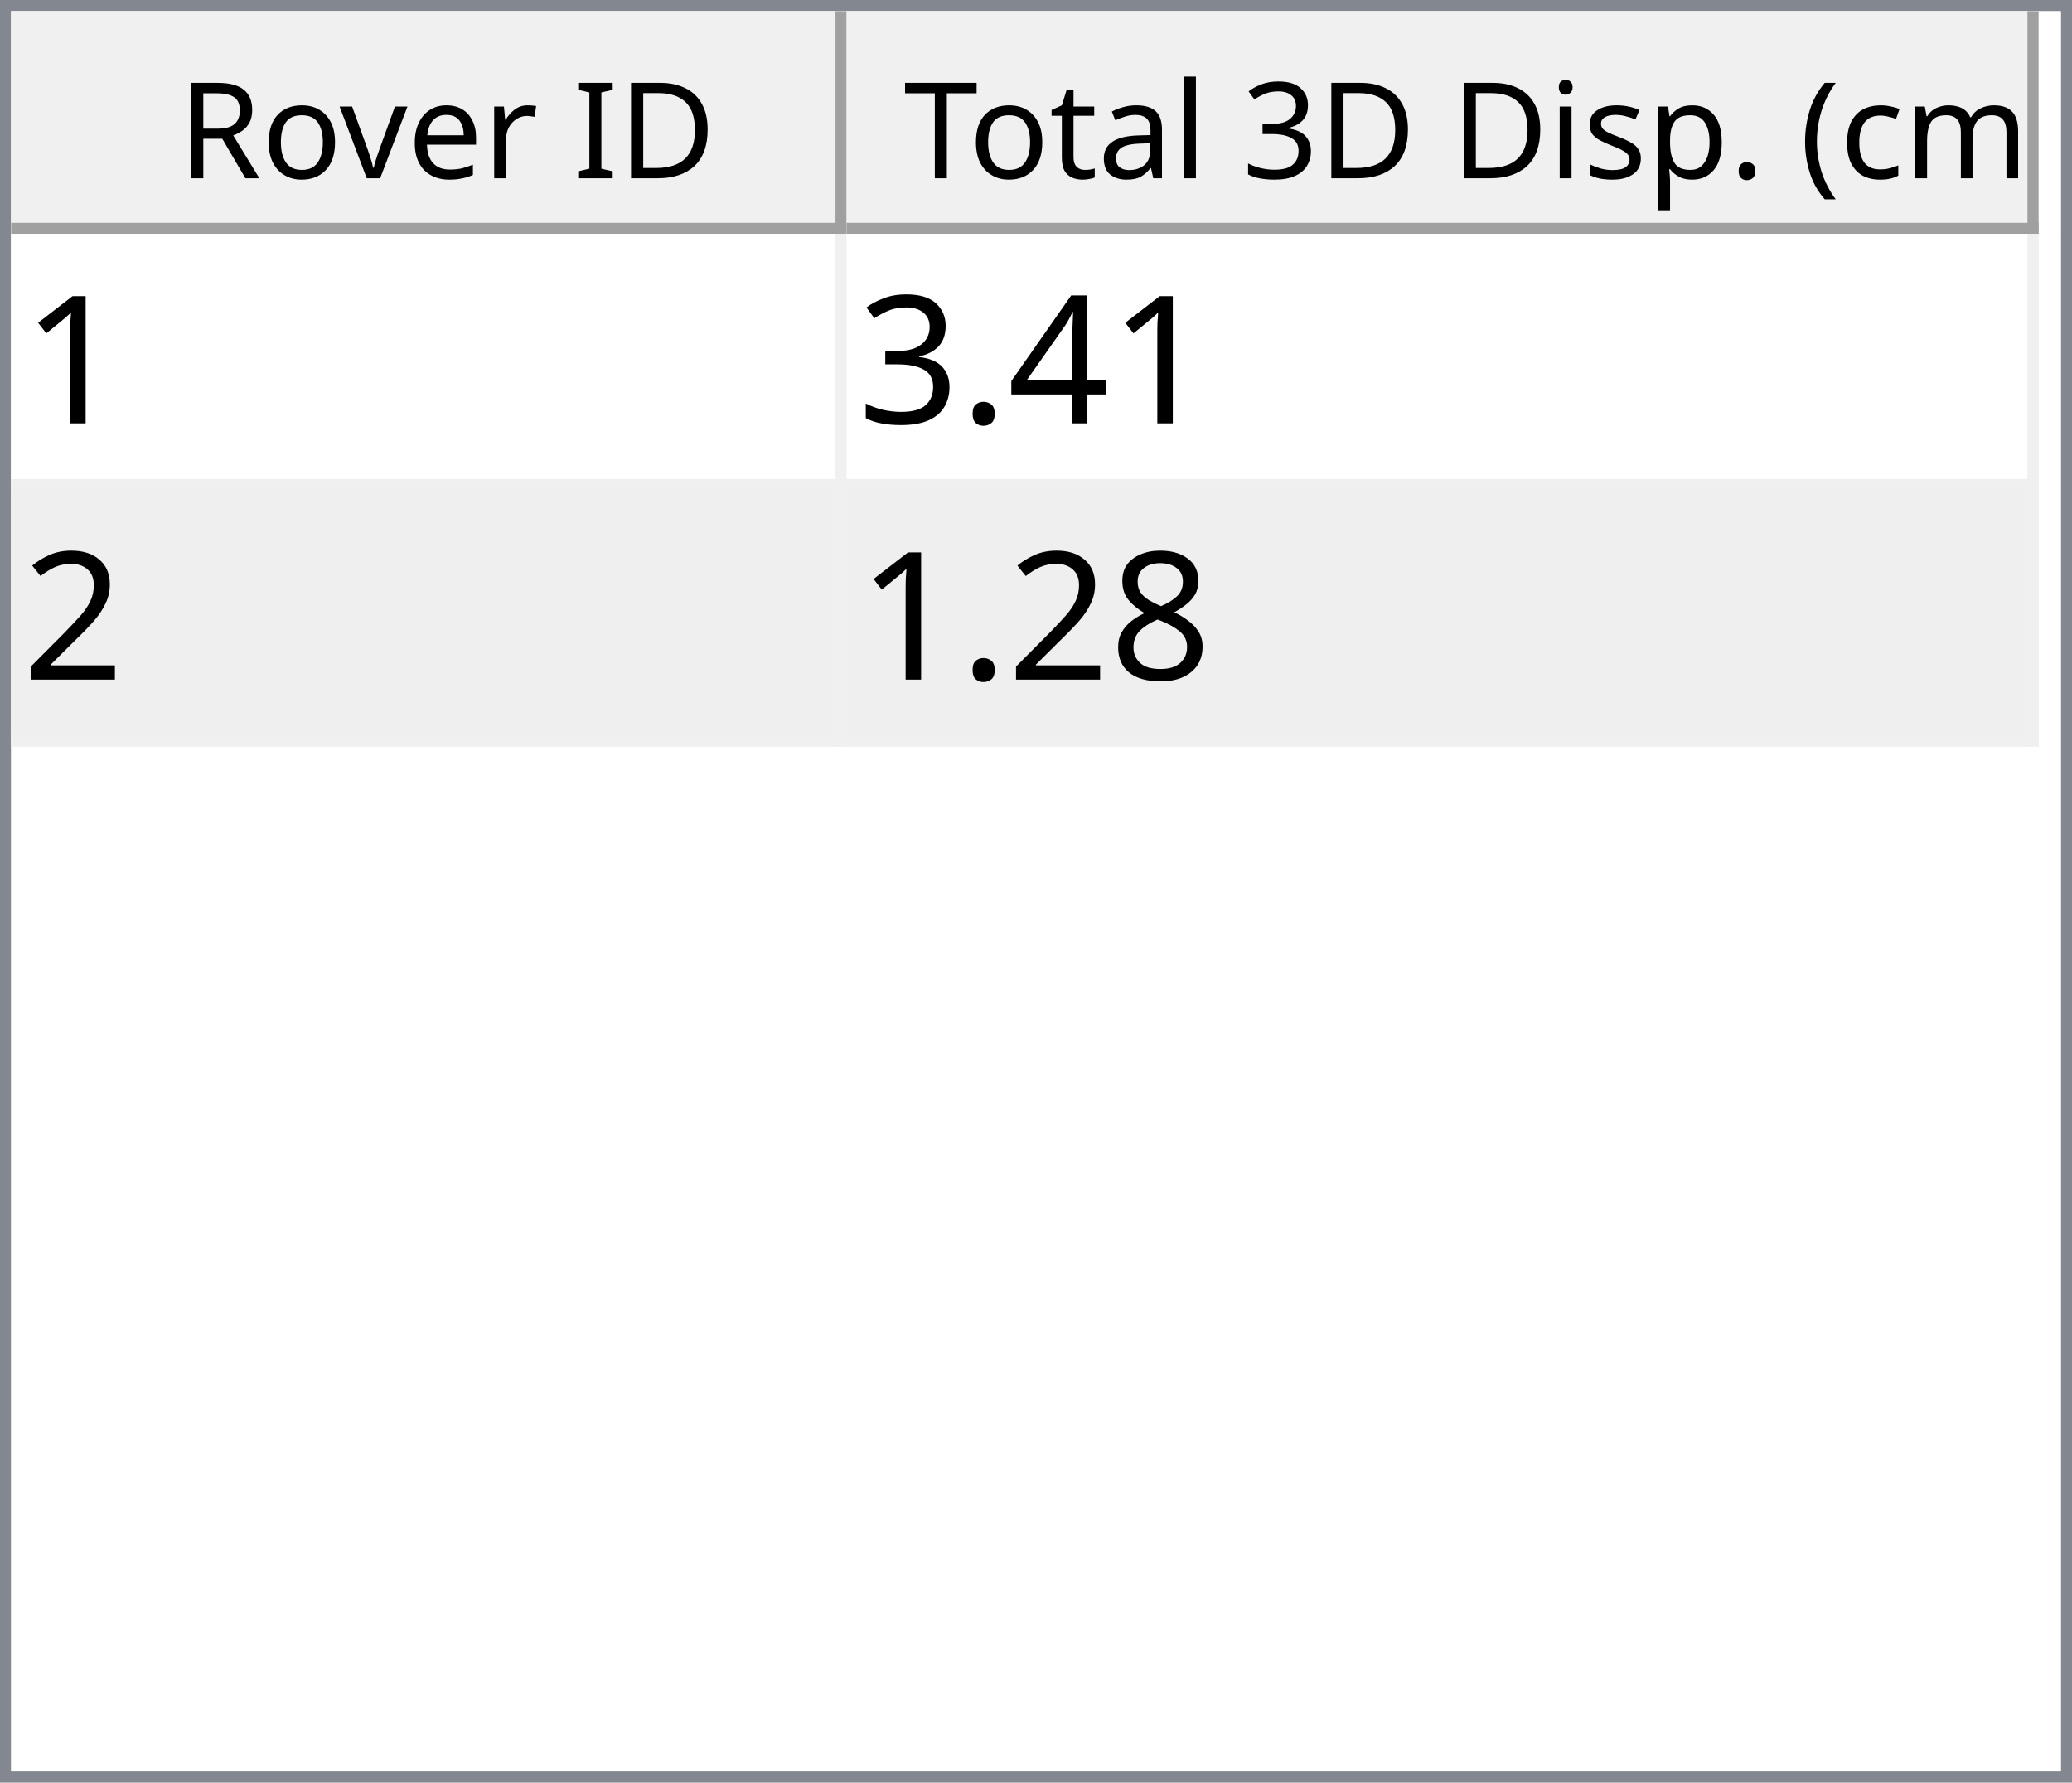
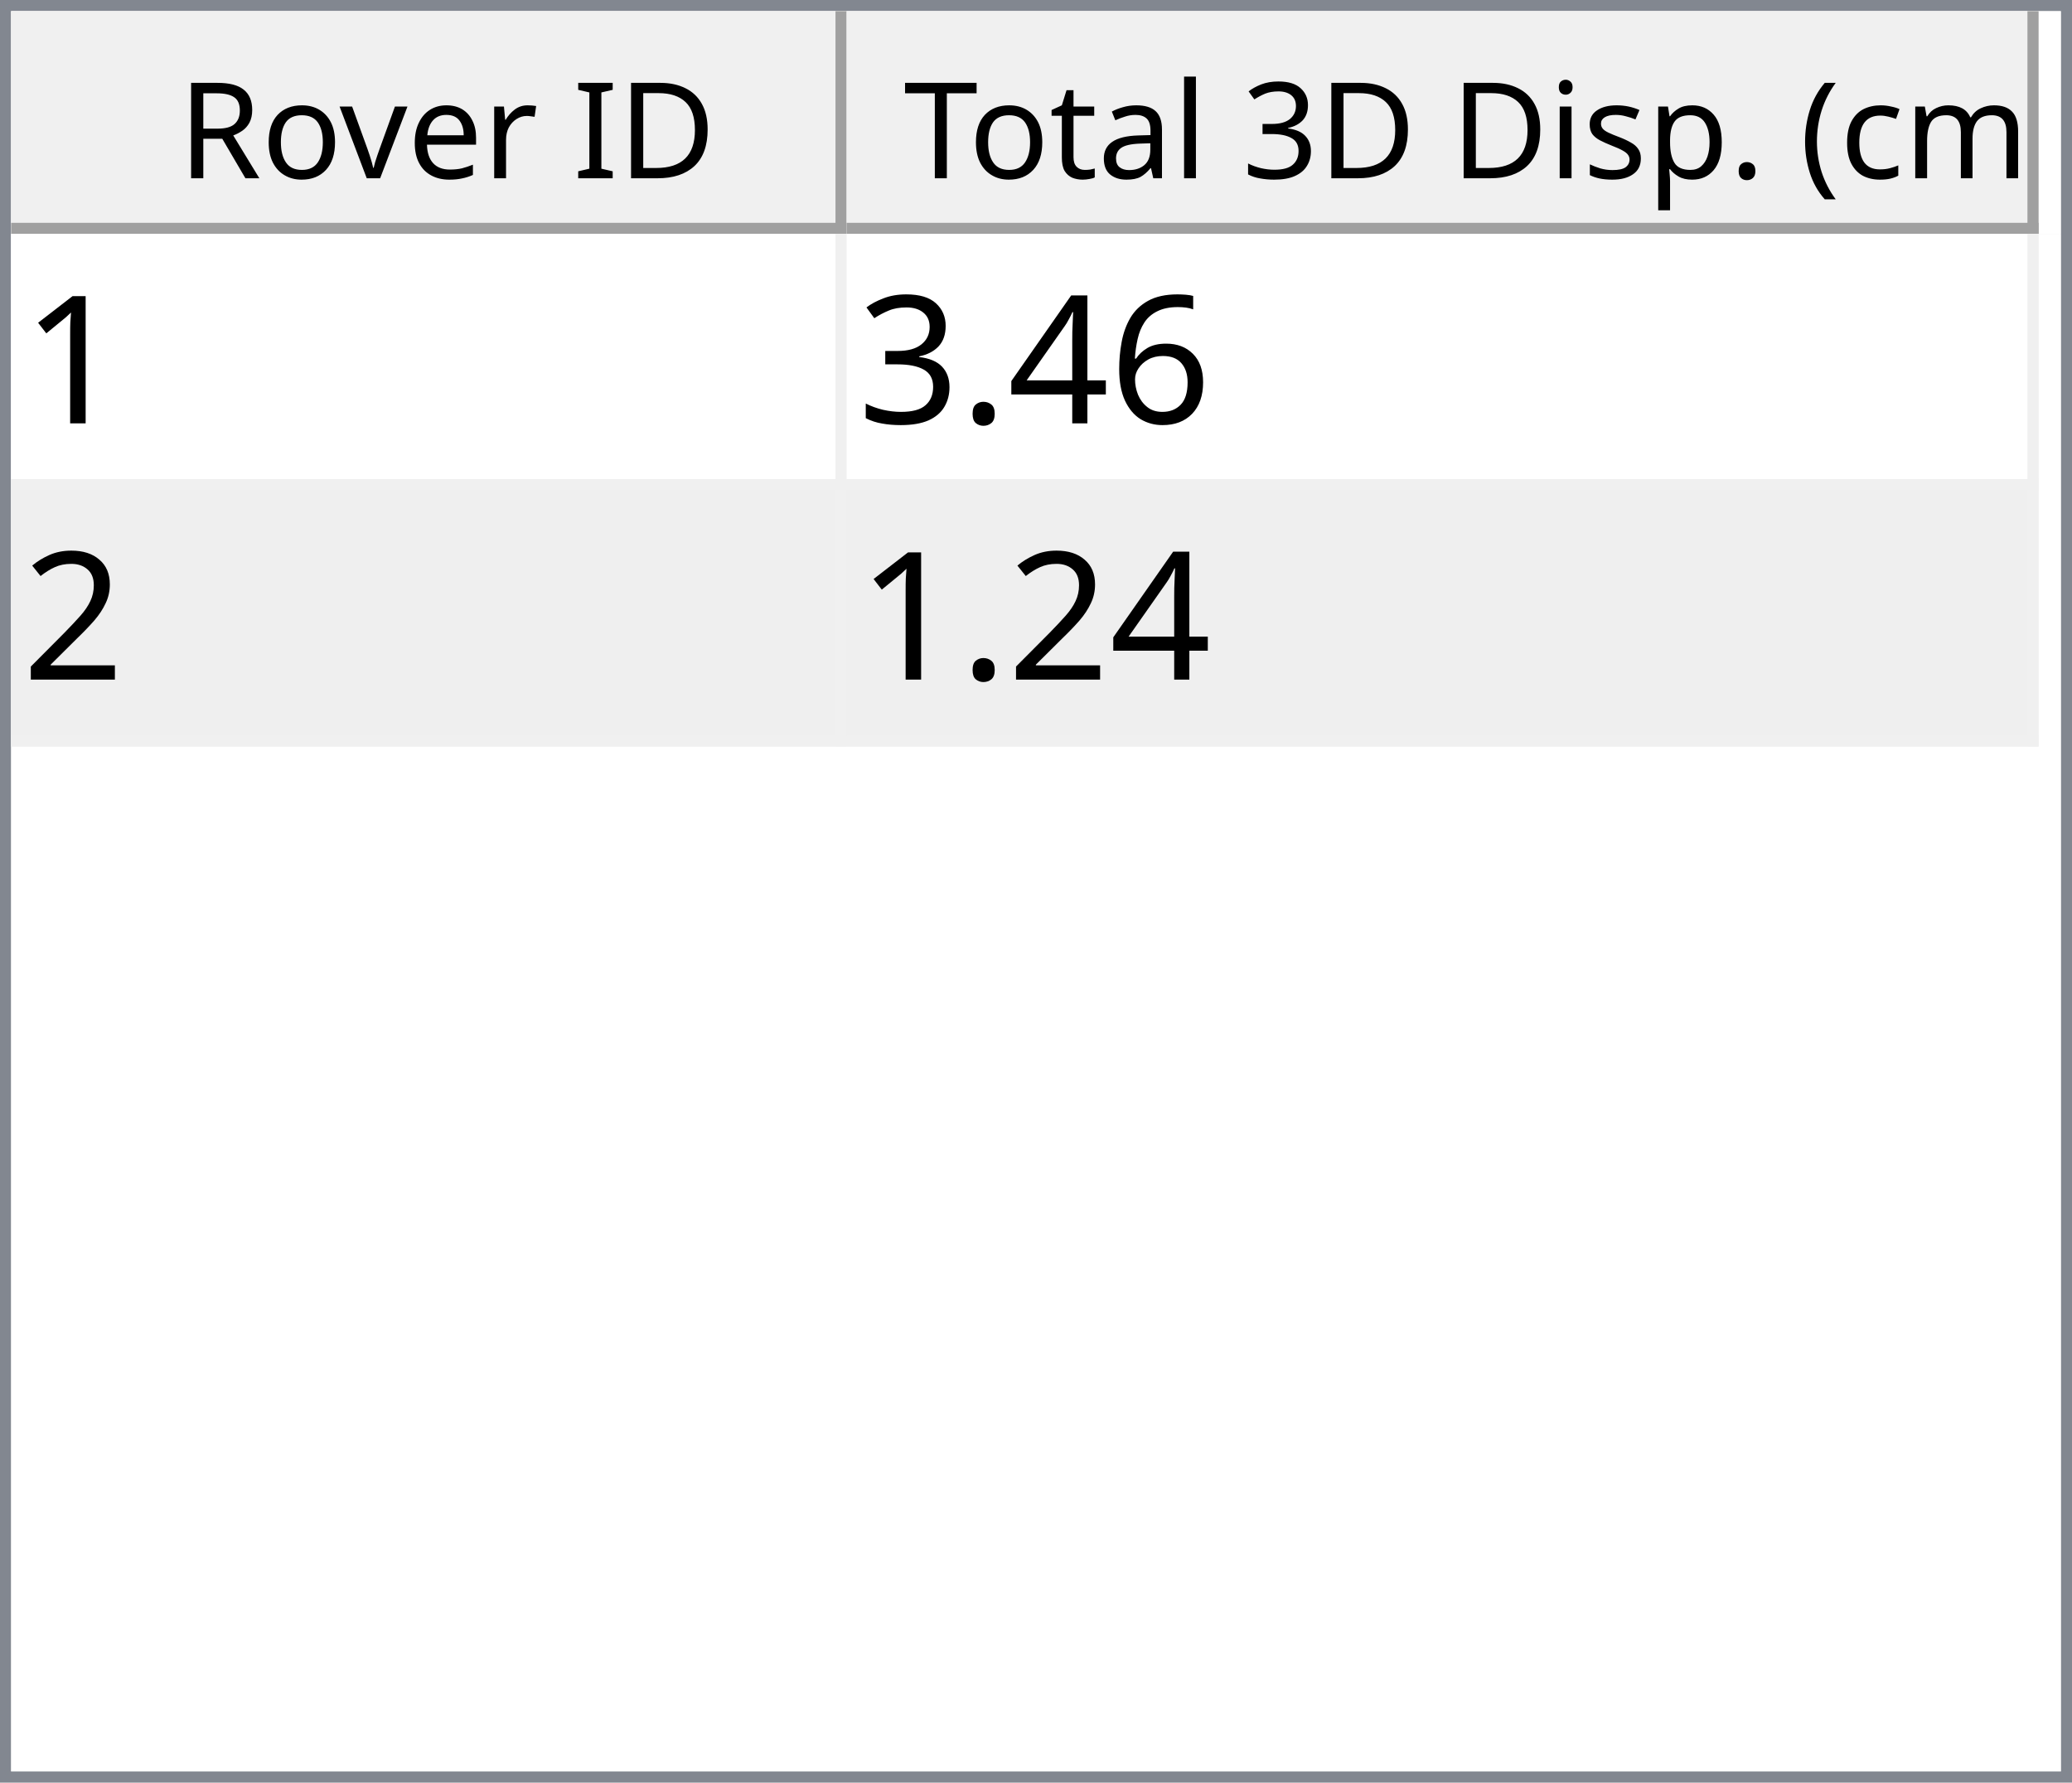
<svg xmlns="http://www.w3.org/2000/svg" style="fill-opacity:1; color-rendering:auto; color-interpolation:auto; text-rendering:auto; stroke:black; stroke-linecap:square; stroke-miterlimit:10; shape-rendering:auto; stroke-opacity:1; fill:black; stroke-dasharray:none; font-weight:normal; stroke-width:1; font-family:'Dialog'; font-style:normal; stroke-linejoin:miter; font-size:12px; stroke-dashoffset:0; image-rendering:auto;" width="186" height="160">
  <defs id="genericDefs" />
  <g>
    <defs id="defs1">
      <clipPath clipPathUnits="userSpaceOnUse" id="clipPath1">
        <path d="M0 0 L186 0 L186 160 L0 160 L0 0 Z" />
      </clipPath>
      <clipPath clipPathUnits="userSpaceOnUse" id="clipPath2">
        <path d="M0 0 L0 160 L186 160 L186 0 Z" />
      </clipPath>
      <clipPath clipPathUnits="userSpaceOnUse" id="clipPath3">
        <path d="M0 0 L0 20 L184 20 L184 0 Z" />
      </clipPath>
      <clipPath clipPathUnits="userSpaceOnUse" id="clipPath4">
        <path d="M0 0 L0 20 L75 20 L75 0 Z" />
      </clipPath>
      <clipPath clipPathUnits="userSpaceOnUse" id="clipPath5">
        <path d="M1 1 L1 19 L74 19 L74 1 Z" />
      </clipPath>
      <clipPath clipPathUnits="userSpaceOnUse" id="clipPath6">
        <path d="M0 0 L0 18 L73 18 L73 0 Z" />
      </clipPath>
      <clipPath clipPathUnits="userSpaceOnUse" id="clipPath7">
        <path d="M-0.5 -0.5 L-0.5 19.5 L74.5 19.5 L74.5 -0.5 Z" />
      </clipPath>
      <clipPath clipPathUnits="userSpaceOnUse" id="clipPath8">
        <path d="M0 0 L0 20 L107 20 L107 0 Z" />
      </clipPath>
      <clipPath clipPathUnits="userSpaceOnUse" id="clipPath9">
        <path d="M1 1 L1 19 L106 19 L106 1 Z" />
      </clipPath>
      <clipPath clipPathUnits="userSpaceOnUse" id="clipPath10">
        <path d="M0 0 L0 18 L105 18 L105 0 Z" />
      </clipPath>
      <clipPath clipPathUnits="userSpaceOnUse" id="clipPath11">
        <path d="M-0.5 -0.5 L-0.5 19.5 L106.5 19.5 L106.5 -0.5 Z" />
      </clipPath>
      <clipPath clipPathUnits="userSpaceOnUse" id="clipPath12">
        <path d="M0 0 L0 138 L184 138 L184 0 Z" />
      </clipPath>
      <clipPath clipPathUnits="userSpaceOnUse" id="clipPath13">
        <path d="M0 0 L0 46 L182 46 L182 0 Z" />
      </clipPath>
      <clipPath clipPathUnits="userSpaceOnUse" id="clipPath14">
        <path d="M-0.5 -0.5 L-0.5 45.5 L181.5 45.5 L181.5 -0.5 Z" />
      </clipPath>
      <clipPath clipPathUnits="userSpaceOnUse" id="clipPath15">
        <path d="M0 0 L0 22 L74 22 L74 0 Z" />
      </clipPath>
      <clipPath clipPathUnits="userSpaceOnUse" id="clipPath16">
        <path d="M0 0 L0 22 L106 22 L106 0 Z" />
      </clipPath>
      <font horiz-adv-x="64.551" id="font1">
        <font-face ascent="107.91" descent="25.098" units-per-em="100" style="font-style:normal; font-family:Segoe UI; font-weight:normal;" />
        <missing-glyph horiz-adv-x="64.551" d="M8.109 0 L8.109 68.266 L56.453 68.266 L56.453 0 L8.109 0 ZM15.328 7.234 L49.219 7.234 L49.219 61.031 L15.328 61.031 L15.328 7.234 Z" />
        <glyph unicode="D" horiz-adv-x="70.117" d="M9.188 0 L9.188 70.016 L28.516 70.016 Q65.531 70.016 65.531 35.891 Q65.531 19.672 55.25 9.836 Q44.969 0 27.734 0 L9.188 0 ZM17.391 62.594 L17.391 7.422 L27.828 7.422 Q41.609 7.422 49.273 14.797 Q56.938 22.172 56.938 35.688 Q56.938 62.594 28.328 62.594 L17.391 62.594 Z" />
        <glyph unicode="I" horiz-adv-x="26.611" d="M17.391 0 L9.188 0 L9.188 70.016 L17.391 70.016 L17.391 0 Z" />
        <glyph unicode=" " horiz-adv-x="27.393" d="" />
        <glyph unicode="r" horiz-adv-x="34.766" d="M34.188 41.891 Q32.078 43.5 28.125 43.5 Q23 43.5 19.555 38.672 Q16.109 33.844 16.109 25.484 L16.109 0 L8.109 0 L8.109 50 L16.109 50 L16.109 39.703 L16.312 39.703 Q18.016 44.969 21.531 47.922 Q25.047 50.875 29.391 50.875 Q32.516 50.875 34.188 50.203 L34.188 41.891 Z" />
        <glyph unicode="e" horiz-adv-x="52.295" d="M48.297 23 L12.984 23 Q13.188 14.656 17.484 10.109 Q21.781 5.562 29.297 5.562 Q37.75 5.562 44.828 11.141 L44.828 3.609 Q38.234 -1.172 27.391 -1.172 Q16.797 -1.172 10.742 5.641 Q4.688 12.453 4.688 24.812 Q4.688 36.469 11.305 43.82 Q17.922 51.172 27.734 51.172 Q37.547 51.172 42.922 44.828 Q48.297 38.484 48.297 27.203 L48.297 23 ZM40.094 29.781 Q40.047 36.719 36.75 40.578 Q33.453 44.438 27.594 44.438 Q21.922 44.438 17.969 40.383 Q14.016 36.328 13.094 29.781 L40.094 29.781 Z" />
        <glyph unicode="v" horiz-adv-x="47.9" d="M47.406 50 L27.484 0 L19.625 0 L0.688 50 L9.469 50 L22.172 13.672 Q23.578 9.672 23.922 6.688 L24.125 6.688 Q24.609 10.453 25.688 13.484 L38.969 50 L47.406 50 Z" />
        <glyph unicode="o" horiz-adv-x="58.594" d="M29 -1.172 Q17.922 -1.172 11.305 5.836 Q4.688 12.844 4.688 24.422 Q4.688 37.016 11.57 44.094 Q18.453 51.172 30.172 51.172 Q41.359 51.172 47.633 44.289 Q53.906 37.406 53.906 25.203 Q53.906 13.234 47.141 6.031 Q40.375 -1.172 29 -1.172 ZM29.594 44.438 Q21.875 44.438 17.383 39.188 Q12.891 33.938 12.891 24.703 Q12.891 15.828 17.43 10.695 Q21.969 5.562 29.594 5.562 Q37.359 5.562 41.531 10.594 Q45.703 15.625 45.703 24.906 Q45.703 34.281 41.531 39.359 Q37.359 44.438 29.594 44.438 Z" />
        <glyph unicode="R" horiz-adv-x="59.814" d="M59.375 0 L49.609 0 L37.891 19.625 Q36.281 22.359 34.766 24.289 Q33.25 26.219 31.664 27.438 Q30.078 28.656 28.25 29.219 Q26.422 29.781 24.125 29.781 L17.391 29.781 L17.391 0 L9.188 0 L9.188 70.016 L30.078 70.016 Q34.672 70.016 38.555 68.867 Q42.438 67.719 45.289 65.375 Q48.141 63.031 49.758 59.547 Q51.375 56.062 51.375 51.375 Q51.375 47.703 50.273 44.656 Q49.172 41.609 47.148 39.211 Q45.125 36.812 42.266 35.133 Q39.406 33.453 35.844 32.516 L35.844 32.328 Q37.594 31.547 38.891 30.547 Q40.188 29.547 41.359 28.18 Q42.531 26.812 43.68 25.078 Q44.828 23.344 46.234 21.047 L59.375 0 ZM17.391 62.594 L17.391 37.203 L28.516 37.203 Q31.594 37.203 34.203 38.133 Q36.812 39.062 38.719 40.797 Q40.625 42.531 41.703 45.047 Q42.781 47.562 42.781 50.688 Q42.781 56.297 39.141 59.445 Q35.5 62.594 28.609 62.594 L17.391 62.594 Z" />
        <glyph unicode=")" horiz-adv-x="30.176" d="M8.297 -15.922 L1.172 -15.922 Q16.406 2.344 16.406 26.812 Q16.406 51.469 1.078 70.016 L8.297 70.016 Q23.531 52.156 23.531 26.703 Q23.531 1.375 8.297 -15.922 Z" />
        <glyph unicode="m" horiz-adv-x="86.133" d="M79.109 0 L71.094 0 L71.094 28.719 Q71.094 37.016 68.531 40.727 Q65.969 44.438 59.906 44.438 Q54.781 44.438 51.195 39.75 Q47.609 35.062 47.609 28.516 L47.609 0 L39.594 0 L39.594 29.688 Q39.594 44.438 28.219 44.438 Q22.953 44.438 19.531 40.016 Q16.109 35.594 16.109 28.516 L16.109 0 L8.109 0 L8.109 50 L16.109 50 L16.109 42.094 L16.312 42.094 Q21.625 51.172 31.844 51.172 Q36.969 51.172 40.773 48.312 Q44.578 45.453 46 40.828 Q51.562 51.172 62.594 51.172 Q79.109 51.172 79.109 30.812 L79.109 0 Z" />
        <glyph unicode="c" horiz-adv-x="46.191" d="M42.188 2.297 Q36.422 -1.172 28.516 -1.172 Q17.828 -1.172 11.258 5.789 Q4.688 12.75 4.688 23.828 Q4.688 36.188 11.766 43.68 Q18.844 51.172 30.672 51.172 Q37.25 51.172 42.281 48.734 L42.281 40.531 Q36.719 44.438 30.375 44.438 Q22.703 44.438 17.797 38.945 Q12.891 33.453 12.891 24.516 Q12.891 15.719 17.508 10.641 Q22.125 5.562 29.891 5.562 Q36.422 5.562 42.188 9.906 L42.188 2.297 Z" />
        <glyph unicode="(" horiz-adv-x="30.176" d="M29.109 -15.922 L21.969 -15.922 Q6.844 1.375 6.844 26.703 Q6.844 52.156 21.969 70.016 L29.203 70.016 Q13.875 51.469 13.875 26.812 Q13.875 2.344 29.109 -15.922 Z" />
        <glyph unicode="." horiz-adv-x="21.68" d="M10.891 -1.078 Q8.641 -1.078 7.055 0.539 Q5.469 2.156 5.469 4.391 Q5.469 6.641 7.055 8.273 Q8.641 9.906 10.891 9.906 Q13.188 9.906 14.797 8.273 Q16.406 6.641 16.406 4.391 Q16.406 2.156 14.797 0.539 Q13.188 -1.078 10.891 -1.078 Z" />
        <glyph unicode="p" horiz-adv-x="58.789" d="M16.312 7.234 L16.109 7.234 L16.109 -23 L8.109 -23 L8.109 50 L16.109 50 L16.109 41.219 L16.312 41.219 Q22.219 51.172 33.594 51.172 Q43.266 51.172 48.688 44.461 Q54.109 37.75 54.109 26.469 Q54.109 13.922 48 6.375 Q41.891 -1.172 31.297 -1.172 Q21.578 -1.172 16.312 7.234 ZM16.109 27.391 L16.109 20.406 Q16.109 14.203 20.141 9.883 Q24.172 5.562 30.375 5.562 Q37.641 5.562 41.773 11.133 Q45.906 16.703 45.906 26.609 Q45.906 34.969 42.047 39.703 Q38.188 44.438 31.594 44.438 Q24.609 44.438 20.359 39.578 Q16.109 34.719 16.109 27.391 Z" />
        <glyph unicode="s" horiz-adv-x="42.432" d="M5.078 1.812 L5.078 10.406 Q11.625 5.562 19.484 5.562 Q30.031 5.562 30.031 12.594 Q30.031 14.594 29.125 15.992 Q28.219 17.391 26.68 18.461 Q25.141 19.531 23.07 20.383 Q21 21.234 18.609 22.172 Q15.281 23.484 12.766 24.828 Q10.25 26.172 8.57 27.859 Q6.891 29.547 6.031 31.695 Q5.172 33.844 5.172 36.719 Q5.172 40.234 6.789 42.945 Q8.406 45.656 11.086 47.484 Q13.766 49.312 17.211 50.242 Q20.656 51.172 24.312 51.172 Q30.812 51.172 35.938 48.922 L35.938 40.828 Q30.422 44.438 23.25 44.438 Q21 44.438 19.195 43.922 Q17.391 43.406 16.094 42.477 Q14.797 41.547 14.086 40.258 Q13.375 38.969 13.375 37.406 Q13.375 35.453 14.086 34.133 Q14.797 32.812 16.164 31.789 Q17.531 30.766 19.484 29.938 Q21.438 29.109 23.922 28.125 Q27.25 26.859 29.883 25.516 Q32.516 24.172 34.375 22.484 Q36.234 20.797 37.234 18.602 Q38.234 16.406 38.234 13.375 Q38.234 9.672 36.602 6.938 Q34.969 4.203 32.234 2.398 Q29.5 0.594 25.93 -0.289 Q22.359 -1.172 18.453 -1.172 Q10.75 -1.172 5.078 1.812 Z" />
        <glyph unicode="i" horiz-adv-x="24.219" d="M12.203 62.703 Q10.062 62.703 8.547 64.164 Q7.031 65.625 7.031 67.875 Q7.031 70.125 8.547 71.609 Q10.062 73.094 12.203 73.094 Q14.406 73.094 15.945 71.609 Q17.484 70.125 17.484 67.875 Q17.484 65.719 15.945 64.211 Q14.406 62.703 12.203 62.703 ZM16.109 0 L8.109 0 L8.109 50 L16.109 50 L16.109 0 Z" />
        <glyph unicode="3" horiz-adv-x="53.906" d="M46.531 19.828 Q46.531 15.094 44.75 11.211 Q42.969 7.328 39.719 4.57 Q36.469 1.812 31.93 0.297 Q27.391 -1.219 21.922 -1.219 Q11.922 -1.219 6 2.594 L6 11.188 Q13.094 5.609 22.219 5.609 Q25.875 5.609 28.828 6.539 Q31.781 7.469 33.906 9.227 Q36.031 10.984 37.18 13.477 Q38.328 15.969 38.328 19.094 Q38.328 32.812 18.797 32.812 L12.984 32.812 L12.984 39.594 L18.5 39.594 Q35.797 39.594 35.797 52.484 Q35.797 64.406 22.609 64.406 Q15.188 64.406 8.688 59.422 L8.688 67.188 Q15.375 71.188 24.609 71.188 Q29 71.188 32.57 69.969 Q36.141 68.75 38.68 66.555 Q41.219 64.359 42.609 61.281 Q44 58.203 44 54.5 Q44 40.672 30.031 36.719 L30.031 36.531 Q33.594 36.141 36.625 34.797 Q39.656 33.453 41.852 31.305 Q44.047 29.156 45.289 26.25 Q46.531 23.344 46.531 19.828 Z" />
        <glyph unicode="l" horiz-adv-x="24.219" d="M16.109 0 L8.109 0 L8.109 74.031 L16.109 74.031 L16.109 0 Z" />
        <glyph unicode="a" horiz-adv-x="50.879" d="M43.891 0 L35.891 0 L35.891 7.812 L35.688 7.812 Q30.469 -1.172 20.312 -1.172 Q12.844 -1.172 8.617 2.781 Q4.391 6.734 4.391 13.281 Q4.391 27.297 20.906 29.594 L35.891 31.688 Q35.891 44.438 25.594 44.438 Q16.547 44.438 9.281 38.281 L9.281 46.484 Q16.656 51.172 26.266 51.172 Q43.891 51.172 43.891 32.516 L43.891 0 ZM35.891 25.297 L23.828 23.641 Q18.266 22.859 15.43 20.875 Q12.594 18.891 12.594 13.875 Q12.594 10.203 15.211 7.883 Q17.828 5.562 22.172 5.562 Q28.125 5.562 32.008 9.742 Q35.891 13.922 35.891 20.312 L35.891 25.297 Z" />
        <glyph unicode="t" horiz-adv-x="33.887" d="M31.297 0.484 Q28.469 -1.078 23.828 -1.078 Q10.688 -1.078 10.688 13.578 L10.688 43.172 L2.094 43.172 L2.094 50 L10.688 50 L10.688 62.203 L18.703 64.797 L18.703 50 L31.297 50 L31.297 43.172 L18.703 43.172 L18.703 14.984 Q18.703 9.969 20.414 7.82 Q22.125 5.672 26.078 5.672 Q29.109 5.672 31.297 7.328 L31.297 0.484 Z" />
        <glyph unicode="T" horiz-adv-x="52.393" d="M50.594 62.594 L30.375 62.594 L30.375 0 L22.172 0 L22.172 62.594 L2 62.594 L2 70.016 L50.594 70.016 L50.594 62.594 Z" />
      </font>
      <font horiz-adv-x="75.0" id="font2">
        <font-face ascent="100.537" descent="21.973" units-per-em="100" style="font-style:normal; font-family:sans-serif; font-weight:normal;" />
        <missing-glyph horiz-adv-x="75.0" d="M12.5 0 L12.5 62.5 L62.5 62.5 L62.5 0 L12.5 0 ZM14.062 1.562 L60.938 1.562 L60.938 60.938 L14.062 60.938 L14.062 1.562 Z" />
        <glyph unicode="1" horiz-adv-x="55.615" d="M37.25 0 L28.469 0 L28.469 56 Q25.297 52.984 20.141 49.953 Q14.984 46.922 10.891 45.406 L10.891 53.906 Q18.266 57.375 23.781 62.305 Q29.297 67.234 31.594 71.875 L37.25 71.875 L37.25 0 Z" />
+         <glyph unicode="6" horiz-adv-x="55.615" d="M49.75 54.047 L41.016 53.375 Q39.844 58.547 37.703 60.891 Q34.125 64.656 28.906 64.656 Q24.703 64.656 21.531 62.312 Q17.391 59.281 14.992 53.469 Q12.594 47.656 12.5 36.922 Q15.672 41.75 20.266 44.094 Q24.859 46.438 29.891 46.438 Q38.672 46.438 44.852 39.969 Q51.031 33.5 51.031 23.25 Q51.031 16.5 48.125 10.719 Q45.219 4.938 40.141 1.859 Q35.062 -1.219 28.609 -1.219 Q17.625 -1.219 10.695 6.859 Q3.766 14.938 3.766 33.5 Q3.766 54.25 11.422 63.672 Q18.109 71.875 29.438 71.875 Q37.891 71.875 43.289 67.141 Q48.688 62.406 49.75 54.047 ZM13.875 23.188 Q13.875 18.656 15.797 14.508 Q17.719 10.359 21.188 8.18 Q24.656 6 28.469 6 Q34.031 6 38.039 10.492 Q42.047 14.984 42.047 22.703 Q42.047 30.125 38.086 34.398 Q34.125 38.672 28.125 38.672 Q22.172 38.672 18.023 34.398 Q13.875 30.125 13.875 23.188 Z" />
        <glyph unicode="4" horiz-adv-x="55.615" d="M32.328 0 L32.328 17.141 L1.266 17.141 L1.266 25.203 L33.938 71.578 L41.109 71.578 L41.109 25.203 L50.781 25.203 L50.781 17.141 L41.109 17.141 L41.109 0 L32.328 0 ZM32.328 25.203 L32.328 57.469 L9.906 25.203 L32.328 25.203 Z" />
        <glyph unicode="." horiz-adv-x="27.783" d="M9.078 0 L9.078 10.016 L19.094 10.016 L19.094 0 L9.078 0 Z" />
        <glyph unicode="3" horiz-adv-x="55.615" d="M4.203 18.891 L12.984 20.062 Q14.5 12.594 18.141 9.297 Q21.781 6 27 6 Q33.203 6 37.477 10.297 Q41.75 14.594 41.75 20.953 Q41.75 27 37.797 30.93 Q33.844 34.859 27.734 34.859 Q25.25 34.859 21.531 33.891 L22.516 41.609 Q23.391 41.5 23.922 41.5 Q29.547 41.5 34.039 44.43 Q38.531 47.359 38.531 53.469 Q38.531 58.297 35.258 61.477 Q31.984 64.656 26.812 64.656 Q21.688 64.656 18.266 61.43 Q14.844 58.203 13.875 51.766 L5.078 53.328 Q6.688 62.156 12.398 67.016 Q18.109 71.875 26.609 71.875 Q32.469 71.875 37.398 69.359 Q42.328 66.844 44.945 62.5 Q47.562 58.156 47.562 53.266 Q47.562 48.641 45.07 44.828 Q42.578 41.016 37.703 38.766 Q44.047 37.312 47.562 32.695 Q51.078 28.078 51.078 21.141 Q51.078 11.766 44.242 5.25 Q37.406 -1.266 26.953 -1.266 Q17.531 -1.266 11.305 4.352 Q5.078 9.969 4.203 18.891 Z" />
        <glyph unicode="2" horiz-adv-x="55.615" d="M50.344 8.453 L50.344 0 L3.031 0 Q2.938 3.172 4.047 6.109 Q5.859 10.938 9.836 15.625 Q13.812 20.312 21.344 26.469 Q33.016 36.031 37.117 41.625 Q41.219 47.219 41.219 52.203 Q41.219 57.422 37.477 61.008 Q33.734 64.594 27.734 64.594 Q21.391 64.594 17.578 60.789 Q13.766 56.984 13.719 50.25 L4.688 51.172 Q5.609 61.281 11.664 66.578 Q17.719 71.875 27.938 71.875 Q38.234 71.875 44.242 66.164 Q50.25 60.453 50.25 52 Q50.25 47.703 48.492 43.555 Q46.734 39.406 42.656 34.812 Q38.578 30.219 29.109 22.219 Q21.188 15.578 18.945 13.211 Q16.703 10.844 15.234 8.453 L50.344 8.453 Z" />
-         <glyph unicode="8" horiz-adv-x="55.615" d="M17.672 38.812 Q12.203 40.828 9.57 44.539 Q6.938 48.25 6.938 53.422 Q6.938 61.234 12.555 66.555 Q18.172 71.875 27.484 71.875 Q36.859 71.875 42.578 66.43 Q48.297 60.984 48.297 53.172 Q48.297 48.188 45.68 44.508 Q43.062 40.828 37.75 38.812 Q44.344 36.672 47.781 31.883 Q51.219 27.094 51.219 20.453 Q51.219 11.281 44.727 5.031 Q38.234 -1.219 27.641 -1.219 Q17.047 -1.219 10.547 5.055 Q4.047 11.328 4.047 20.703 Q4.047 27.688 7.594 32.398 Q11.141 37.109 17.672 38.812 ZM15.922 53.719 Q15.922 48.641 19.195 45.414 Q22.469 42.188 27.688 42.188 Q32.766 42.188 36.016 45.383 Q39.266 48.578 39.266 53.219 Q39.266 58.062 35.914 61.359 Q32.562 64.656 27.594 64.656 Q22.562 64.656 19.242 61.43 Q15.922 58.203 15.922 53.719 ZM13.094 20.656 Q13.094 16.891 14.875 13.375 Q16.656 9.859 20.172 7.93 Q23.688 6 27.734 6 Q34.031 6 38.133 10.055 Q42.234 14.109 42.234 20.359 Q42.234 26.703 38.016 30.859 Q33.797 35.016 27.438 35.016 Q21.234 35.016 17.164 30.914 Q13.094 26.812 13.094 20.656 Z" />
      </font>
    </defs>
    <g style="fill:white; stroke:white;">
      <rect x="0" y="0" width="186" style="clip-path:url(#clipPath1); stroke:none;" height="160" />
    </g>
    <g style="fill:white; text-rendering:optimizeSpeed; color-rendering:optimizeSpeed; image-rendering:optimizeSpeed; shape-rendering:crispEdges; stroke:white; color-interpolation:sRGB;">
      <rect x="0" width="186" height="160" y="0" style="stroke:none;" />
      <path style="stroke:none;" d="M0 160 L186 160 L186 0 L0 0 Z" />
    </g>
    <g style="fill:rgb(240,240,240); font-family:'Segoe UI'; stroke:rgb(240,240,240);">
      <rect x="0" y="0" width="186" style="clip-path:url(#clipPath2); stroke:none;" height="160" />
    </g>
    <g style="fill:rgb(130,135,144); font-family:'Segoe UI'; stroke:rgb(130,135,144);">
      <path d="M0 0 L186 0 L186 160 L0 160 L0 0 ZM1 1 L185 1 L185 159 L1 159 L1 1 Z" style="fill-rule:evenodd; clip-path:url(#clipPath2); stroke:none;" />
    </g>
    <g style="fill:white; font-family:'Segoe UI'; stroke:white;" transform="translate(1,1)">
      <rect x="0" y="0" width="184" style="clip-path:url(#clipPath3); stroke:none;" height="20" />
    </g>
    <g style="fill:rgb(240,240,240); font-family:'Segoe UI'; stroke:rgb(240,240,240);" transform="translate(1,1)">
      <rect x="0" y="0" width="75" style="clip-path:url(#clipPath4); stroke:none;" height="20" />
    </g>
    <g style="font-family:'Segoe UI';" transform="translate(2,2)">
      <text x="14" xml:space="preserve" y="14" style="clip-path:url(#clipPath6); stroke:none;">Rover ID</text>
    </g>
    <g style="fill:rgb(160,160,160); font-family:'Segoe UI'; stroke:rgb(160,160,160); stroke-linejoin:bevel;" transform="translate(1.5,1.5)">
      <line x1="74" x2="74" y1="0" style="fill:none; clip-path:url(#clipPath7);" y2="19" />
    </g>
    <g style="fill:rgb(160,160,160); font-family:'Segoe UI'; stroke:rgb(160,160,160); stroke-linejoin:bevel;" transform="matrix(1,0,0,1,1,1) translate(0.5,0.5)">
      <line x1="0" x2="74" y1="19" style="fill:none; clip-path:url(#clipPath7);" y2="19" />
    </g>
    <g style="fill:rgb(240,240,240); font-family:'Segoe UI'; stroke:rgb(240,240,240);" transform="translate(76,1)">
      <rect x="0" y="0" width="107" style="clip-path:url(#clipPath8); stroke:none;" height="20" />
    </g>
    <g style="font-family:'Segoe UI';" transform="translate(77,2)">
      <text x="1" xml:space="preserve" y="14" style="clip-path:url(#clipPath10); stroke:none;"> Total 3D Disp. (cm)</text>
    </g>
    <g style="fill:rgb(160,160,160); font-family:'Segoe UI'; stroke:rgb(160,160,160); stroke-linejoin:bevel;" transform="translate(76.5,1.5)">
      <line x1="106" x2="106" y1="0" style="fill:none; clip-path:url(#clipPath11);" y2="19" />
    </g>
    <g style="fill:rgb(160,160,160); font-family:'Segoe UI'; stroke:rgb(160,160,160); stroke-linejoin:bevel;" transform="matrix(1,0,0,1,76,1) translate(0.5,0.5)">
      <line x1="0" x2="106" y1="19" style="fill:none; clip-path:url(#clipPath11);" y2="19" />
    </g>
    <g style="fill:white; font-family:'Segoe UI'; stroke:white;" transform="translate(1,21)">
      <rect x="0" y="0" width="184" style="clip-path:url(#clipPath12); stroke:none;" height="138" />
    </g>
    <g style="fill:rgb(240,240,240); font-size:16px; font-family:sans-serif; stroke:rgb(240,240,240);" transform="translate(1,21)">
      <rect x="0" y="0" width="182" style="clip-path:url(#clipPath13); stroke:none;" height="46" />
      <line transform="translate(0.5,0.5)" x1="0" x2="181" y1="22" style="clip-path:url(#clipPath14); fill:none; stroke-linejoin:bevel;" y2="22" />
    </g>
    <g transform="matrix(1,0,0,1,1,21) translate(0.5,0.5)" style="fill:rgb(240,240,240); font-size:16px; font-family:sans-serif; stroke:rgb(240,240,240); stroke-linejoin:bevel;">
      <line x1="0" x2="181" y1="45" style="fill:none; clip-path:url(#clipPath14);" y2="45" />
    </g>
    <g transform="matrix(1,0,0,1,1,21) translate(0.5,0.5)" style="fill:rgb(240,240,240); font-size:16px; font-family:sans-serif; stroke:rgb(240,240,240); stroke-linejoin:bevel;">
      <line x1="74" x2="74" y1="0" style="fill:none; clip-path:url(#clipPath14);" y2="45" />
    </g>
    <g transform="matrix(1,0,0,1,1,21) translate(0.5,0.5)" style="fill:rgb(240,240,240); font-size:16px; font-family:sans-serif; stroke:rgb(240,240,240); stroke-linejoin:bevel;">
      <line x1="181" x2="181" y1="0" style="fill:none; clip-path:url(#clipPath14);" y2="45" />
    </g>
    <g style="fill:white; font-size:16px; font-family:sans-serif; stroke:white;" transform="matrix(1,0,0,1,1,21)">
      <rect x="0" y="0" width="74" style="clip-path:url(#clipPath15); stroke:none;" height="22" />
      <text x="1" y="17" style="fill:black; clip-path:url(#clipPath15); stroke:none;" xml:space="preserve">1</text>
    </g>
    <g style="fill:white; font-size:16px; font-family:sans-serif; stroke:white;" transform="matrix(1,0,0,1,1,21) translate(75,0)">
      <rect x="0" y="0" width="106" style="clip-path:url(#clipPath16); stroke:none;" height="22" />
-       <text x="1" y="17" style="fill:black; clip-path:url(#clipPath16); stroke:none;" xml:space="preserve">3.41</text>
+       <text x="1" y="17" style="fill:black; clip-path:url(#clipPath16); stroke:none;" xml:space="preserve">3.46</text>
    </g>
    <g style="fill:rgb(239,239,239); font-size:16px; font-family:sans-serif; stroke:rgb(239,239,239);" transform="matrix(1,0,0,1,1,21) translate(0,23)">
      <rect x="0" y="0" width="74" style="clip-path:url(#clipPath15); stroke:none;" height="22" />
      <text x="1" y="17" style="fill:black; clip-path:url(#clipPath15); stroke:none;" xml:space="preserve">2</text>
    </g>
    <g style="fill:rgb(239,239,239); font-size:16px; font-family:sans-serif; stroke:rgb(239,239,239);" transform="matrix(1,0,0,1,1,21) translate(75,23)">
      <rect x="0" y="0" width="106" style="clip-path:url(#clipPath16); stroke:none;" height="22" />
-       <text x="1" y="17" style="fill:black; clip-path:url(#clipPath16); stroke:none;" xml:space="preserve">1.28</text>
+       <text x="1" y="17" style="fill:black; clip-path:url(#clipPath16); stroke:none;" xml:space="preserve">1.24</text>
    </g>
  </g>
</svg>
